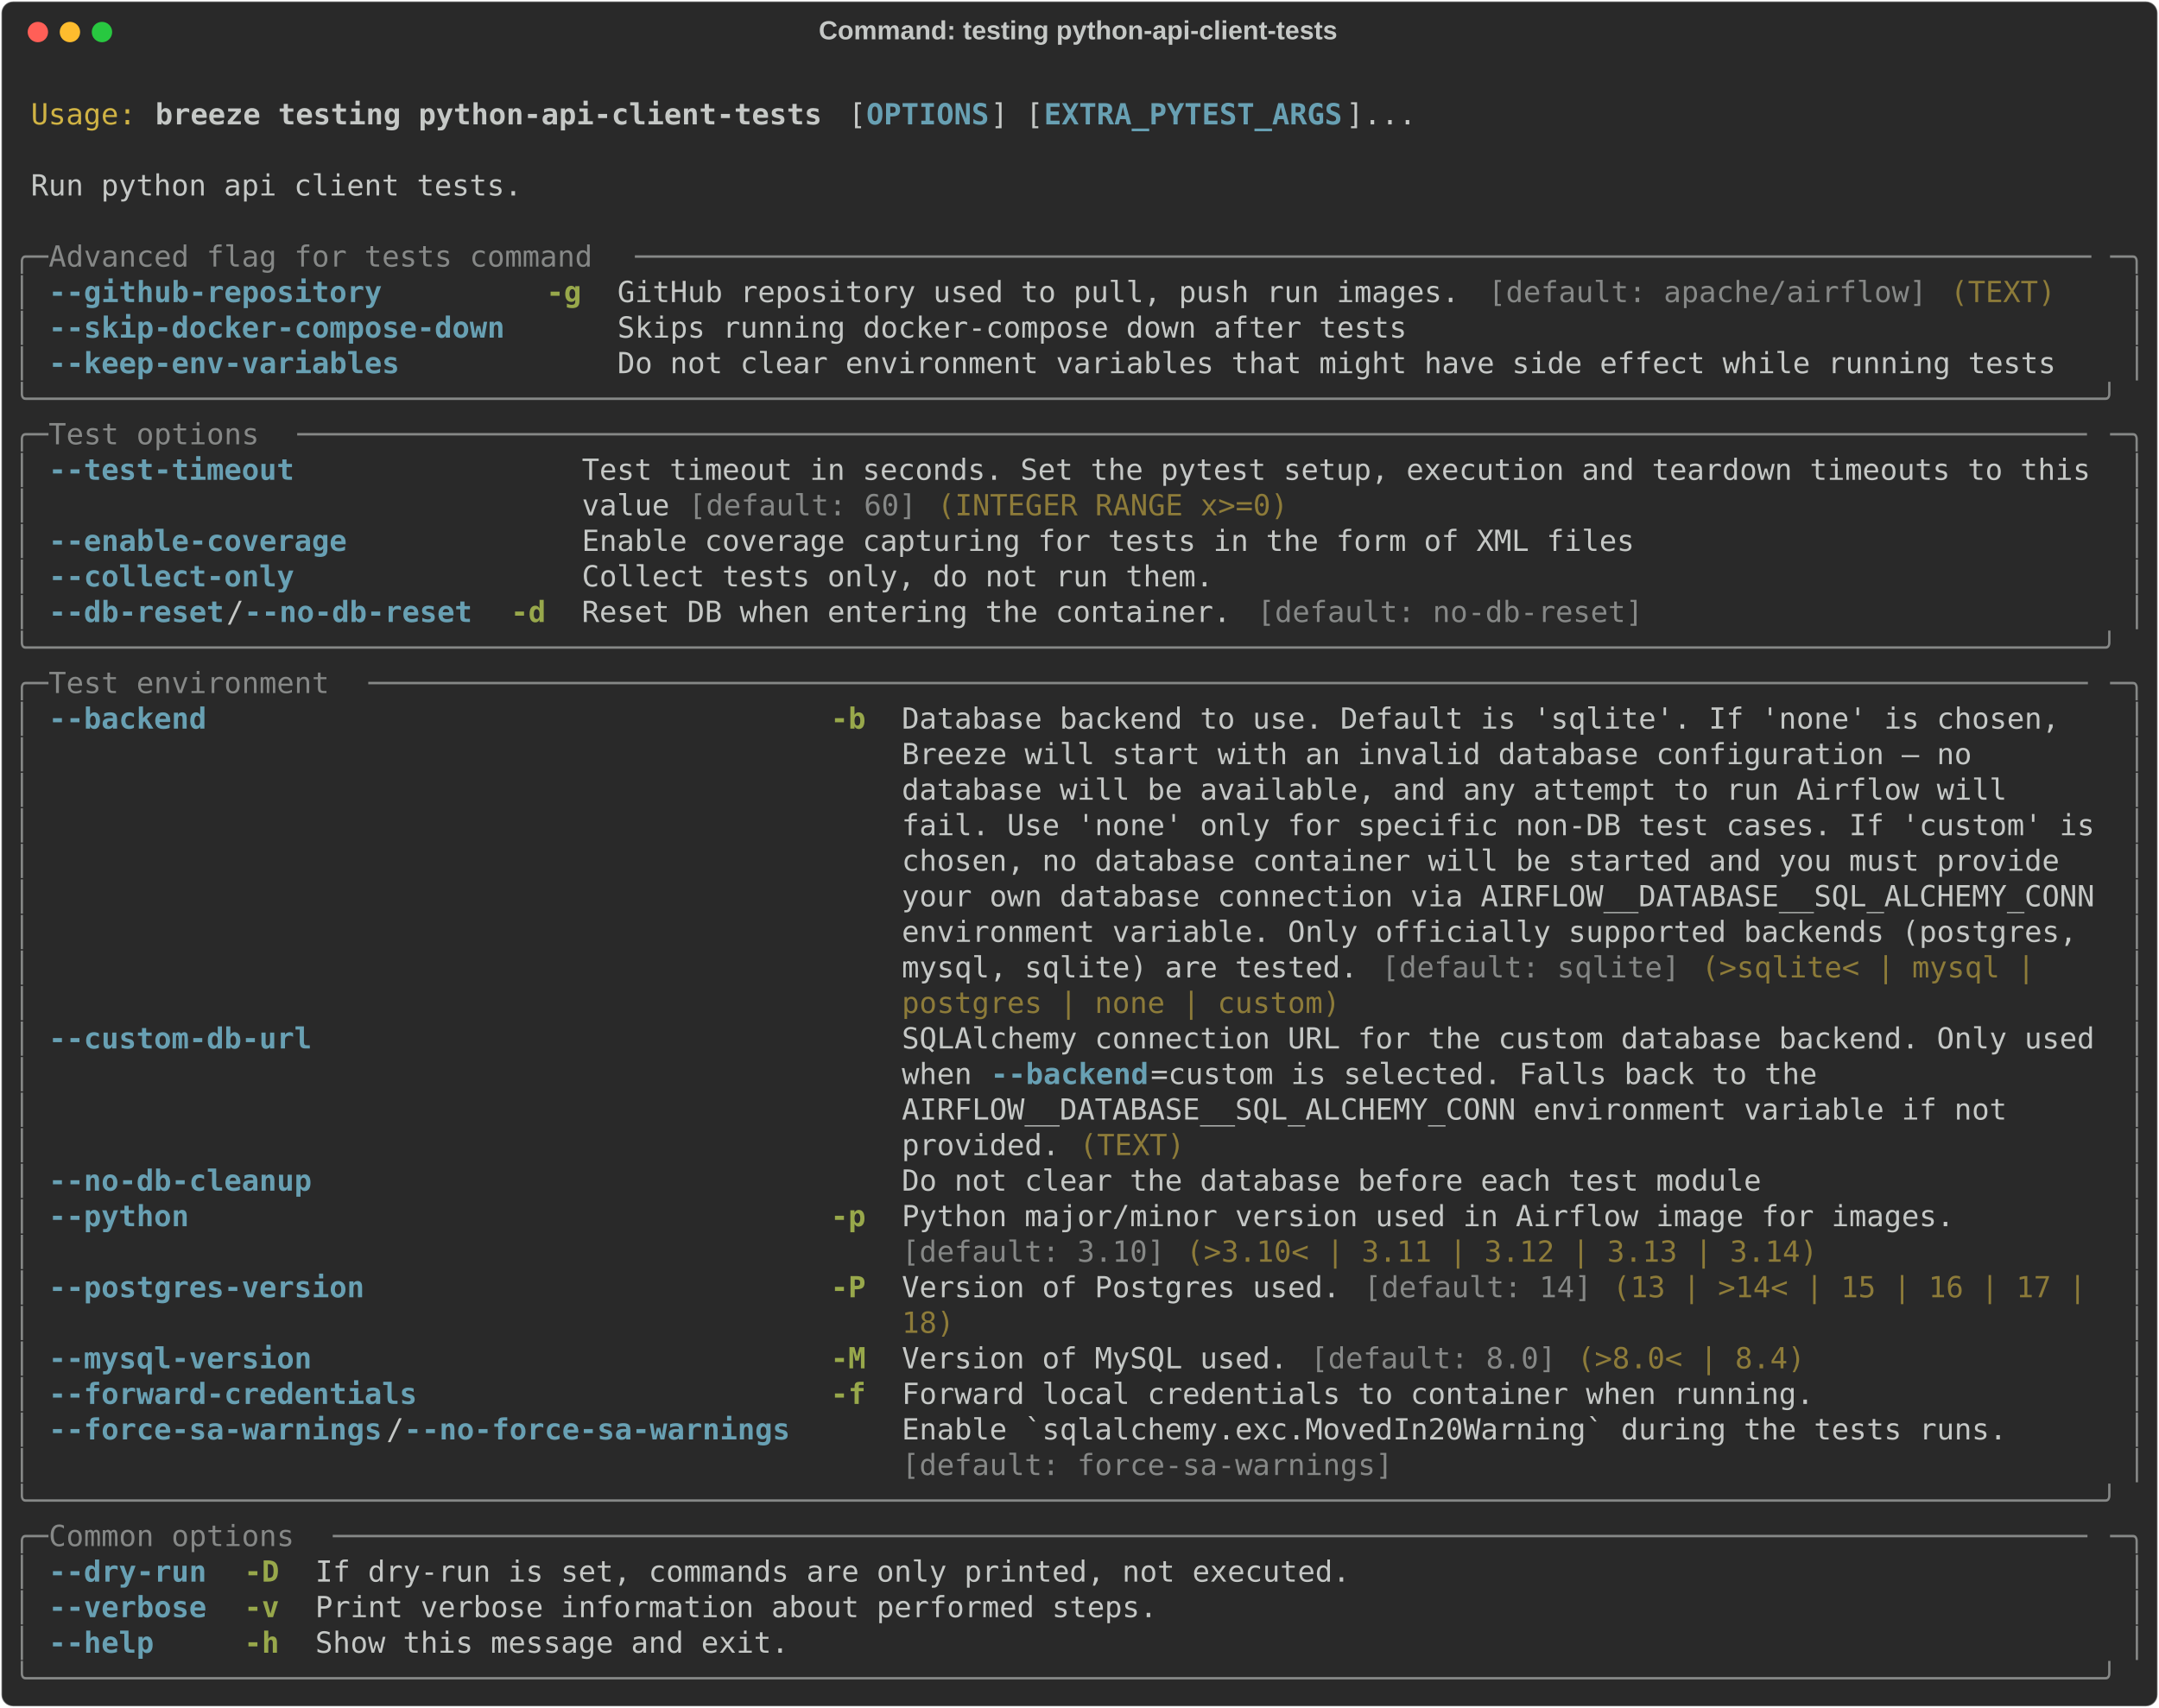
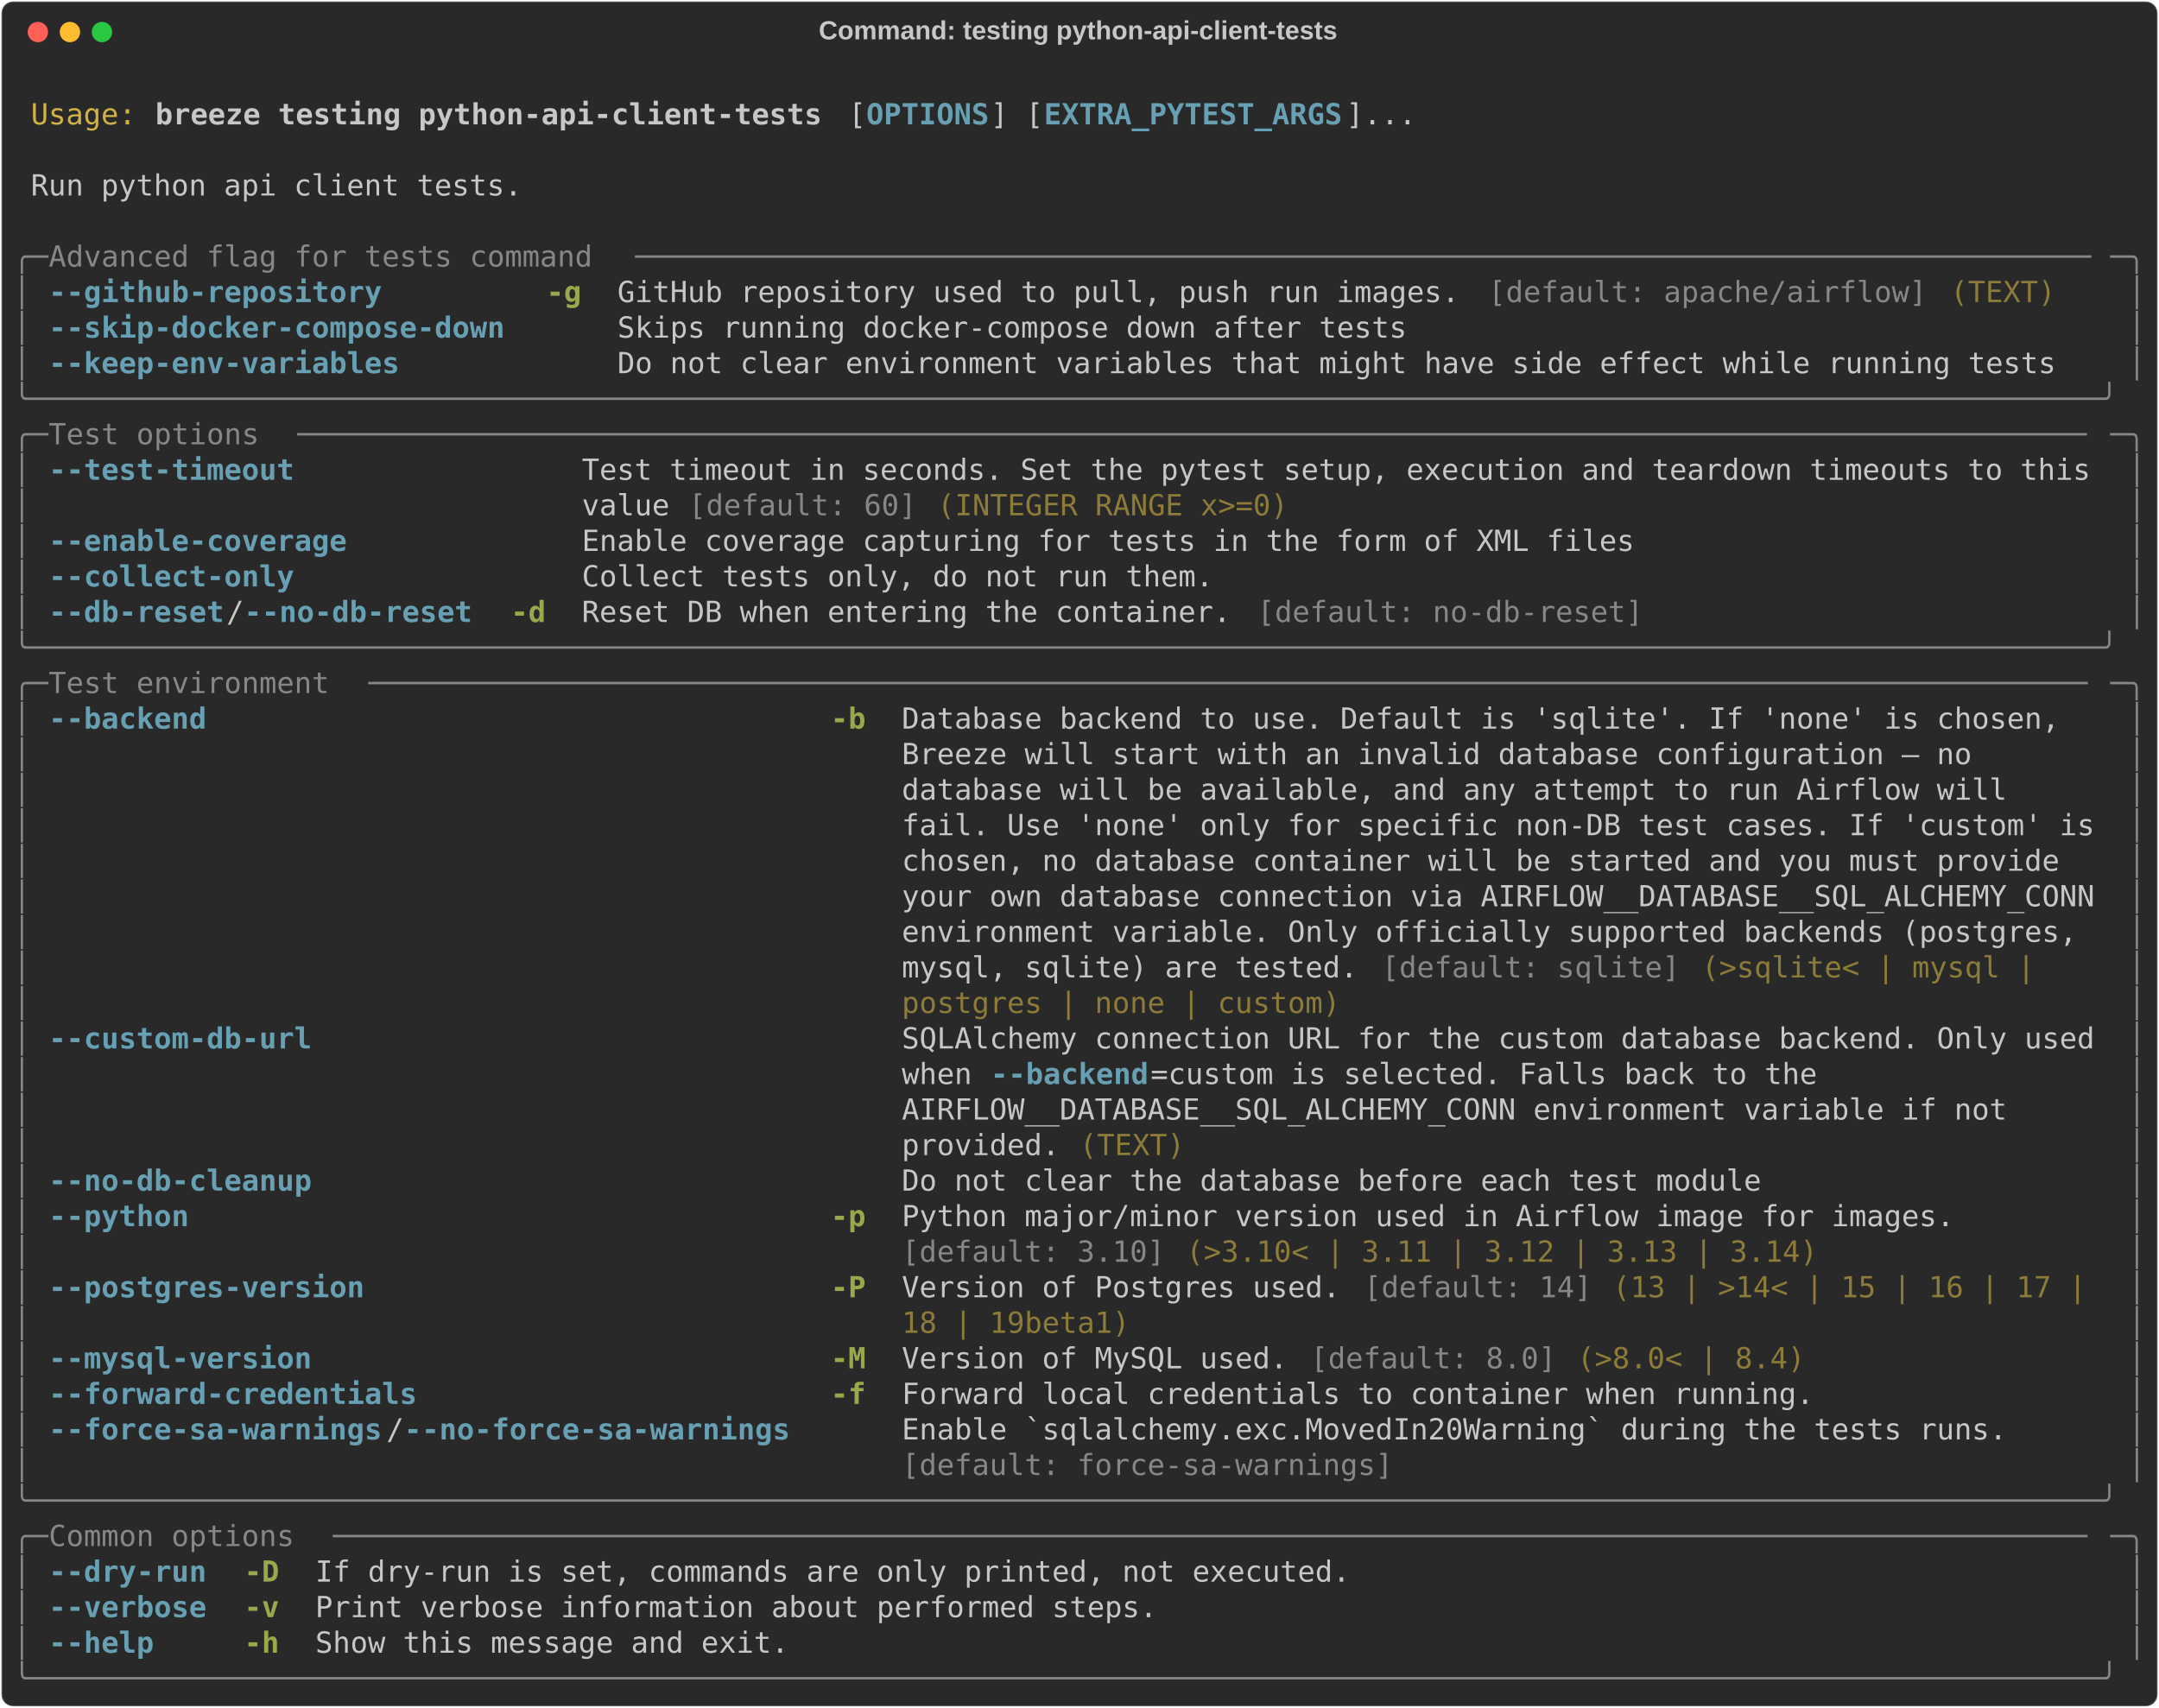
<svg xmlns="http://www.w3.org/2000/svg" class="rich-terminal" viewBox="0 0 1482 1172.4">
  <style>

    @font-face {
        font-family: "Fira Code";
        src: local("FiraCode-Regular"),
                url("https://cdnjs.cloudflare.com/ajax/libs/firacode/6.2.0/woff2/FiraCode-Regular.woff2") format("woff2"),
                url("https://cdnjs.cloudflare.com/ajax/libs/firacode/6.2.0/woff/FiraCode-Regular.woff") format("woff");
        font-style: normal;
        font-weight: 400;
    }
    @font-face {
        font-family: "Fira Code";
        src: local("FiraCode-Bold"),
                url("https://cdnjs.cloudflare.com/ajax/libs/firacode/6.2.0/woff2/FiraCode-Bold.woff2") format("woff2"),
                url("https://cdnjs.cloudflare.com/ajax/libs/firacode/6.2.0/woff/FiraCode-Bold.woff") format("woff");
        font-style: bold;
        font-weight: 700;
    }

    .breeze-testing-python-api-client-tests-matrix {
        font-family: Fira Code, monospace;
        font-size: 20px;
        line-height: 24.4px;
        font-variant-east-asian: full-width;
    }

    .breeze-testing-python-api-client-tests-title {
        font-size: 18px;
        font-weight: bold;
        font-family: arial;
    }

    .breeze-testing-python-api-client-tests-r1 { fill: #c5c8c6 }
.breeze-testing-python-api-client-tests-r2 { fill: #d0b344 }
.breeze-testing-python-api-client-tests-r3 { fill: #c5c8c6;font-weight: bold }
.breeze-testing-python-api-client-tests-r4 { fill: #68a0b3;font-weight: bold }
.breeze-testing-python-api-client-tests-r5 { fill: #868887 }
.breeze-testing-python-api-client-tests-r6 { fill: #98a84b;font-weight: bold }
.breeze-testing-python-api-client-tests-r7 { fill: #8d7b39 }
    </style>
  <defs>
    <clipPath id="breeze-testing-python-api-client-tests-clip-terminal">
      <rect x="0" y="0" width="1463.0" height="1121.4" />
    </clipPath>
    <clipPath id="breeze-testing-python-api-client-tests-line-0">
      <rect x="0" y="1.5" width="1464" height="24.65" />
    </clipPath>
    <clipPath id="breeze-testing-python-api-client-tests-line-1">
      <rect x="0" y="25.9" width="1464" height="24.65" />
    </clipPath>
    <clipPath id="breeze-testing-python-api-client-tests-line-2">
      <rect x="0" y="50.3" width="1464" height="24.65" />
    </clipPath>
    <clipPath id="breeze-testing-python-api-client-tests-line-3">
      <rect x="0" y="74.7" width="1464" height="24.65" />
    </clipPath>
    <clipPath id="breeze-testing-python-api-client-tests-line-4">
      <rect x="0" y="99.1" width="1464" height="24.65" />
    </clipPath>
    <clipPath id="breeze-testing-python-api-client-tests-line-5">
      <rect x="0" y="123.5" width="1464" height="24.65" />
    </clipPath>
    <clipPath id="breeze-testing-python-api-client-tests-line-6">
      <rect x="0" y="147.9" width="1464" height="24.65" />
    </clipPath>
    <clipPath id="breeze-testing-python-api-client-tests-line-7">
      <rect x="0" y="172.3" width="1464" height="24.65" />
    </clipPath>
    <clipPath id="breeze-testing-python-api-client-tests-line-8">
      <rect x="0" y="196.7" width="1464" height="24.65" />
    </clipPath>
    <clipPath id="breeze-testing-python-api-client-tests-line-9">
      <rect x="0" y="221.1" width="1464" height="24.65" />
    </clipPath>
    <clipPath id="breeze-testing-python-api-client-tests-line-10">
      <rect x="0" y="245.5" width="1464" height="24.65" />
    </clipPath>
    <clipPath id="breeze-testing-python-api-client-tests-line-11">
      <rect x="0" y="269.9" width="1464" height="24.65" />
    </clipPath>
    <clipPath id="breeze-testing-python-api-client-tests-line-12">
      <rect x="0" y="294.3" width="1464" height="24.65" />
    </clipPath>
    <clipPath id="breeze-testing-python-api-client-tests-line-13">
      <rect x="0" y="318.7" width="1464" height="24.65" />
    </clipPath>
    <clipPath id="breeze-testing-python-api-client-tests-line-14">
      <rect x="0" y="343.1" width="1464" height="24.65" />
    </clipPath>
    <clipPath id="breeze-testing-python-api-client-tests-line-15">
      <rect x="0" y="367.5" width="1464" height="24.65" />
    </clipPath>
    <clipPath id="breeze-testing-python-api-client-tests-line-16">
      <rect x="0" y="391.9" width="1464" height="24.65" />
    </clipPath>
    <clipPath id="breeze-testing-python-api-client-tests-line-17">
      <rect x="0" y="416.3" width="1464" height="24.65" />
    </clipPath>
    <clipPath id="breeze-testing-python-api-client-tests-line-18">
      <rect x="0" y="440.7" width="1464" height="24.65" />
    </clipPath>
    <clipPath id="breeze-testing-python-api-client-tests-line-19">
      <rect x="0" y="465.1" width="1464" height="24.65" />
    </clipPath>
    <clipPath id="breeze-testing-python-api-client-tests-line-20">
      <rect x="0" y="489.5" width="1464" height="24.65" />
    </clipPath>
    <clipPath id="breeze-testing-python-api-client-tests-line-21">
      <rect x="0" y="513.9" width="1464" height="24.65" />
    </clipPath>
    <clipPath id="breeze-testing-python-api-client-tests-line-22">
      <rect x="0" y="538.3" width="1464" height="24.65" />
    </clipPath>
    <clipPath id="breeze-testing-python-api-client-tests-line-23">
      <rect x="0" y="562.7" width="1464" height="24.65" />
    </clipPath>
    <clipPath id="breeze-testing-python-api-client-tests-line-24">
      <rect x="0" y="587.1" width="1464" height="24.65" />
    </clipPath>
    <clipPath id="breeze-testing-python-api-client-tests-line-25">
      <rect x="0" y="611.5" width="1464" height="24.65" />
    </clipPath>
    <clipPath id="breeze-testing-python-api-client-tests-line-26">
      <rect x="0" y="635.9" width="1464" height="24.65" />
    </clipPath>
    <clipPath id="breeze-testing-python-api-client-tests-line-27">
      <rect x="0" y="660.3" width="1464" height="24.65" />
    </clipPath>
    <clipPath id="breeze-testing-python-api-client-tests-line-28">
      <rect x="0" y="684.7" width="1464" height="24.65" />
    </clipPath>
    <clipPath id="breeze-testing-python-api-client-tests-line-29">
      <rect x="0" y="709.1" width="1464" height="24.65" />
    </clipPath>
    <clipPath id="breeze-testing-python-api-client-tests-line-30">
      <rect x="0" y="733.5" width="1464" height="24.65" />
    </clipPath>
    <clipPath id="breeze-testing-python-api-client-tests-line-31">
      <rect x="0" y="757.9" width="1464" height="24.65" />
    </clipPath>
    <clipPath id="breeze-testing-python-api-client-tests-line-32">
      <rect x="0" y="782.3" width="1464" height="24.65" />
    </clipPath>
    <clipPath id="breeze-testing-python-api-client-tests-line-33">
      <rect x="0" y="806.7" width="1464" height="24.65" />
    </clipPath>
    <clipPath id="breeze-testing-python-api-client-tests-line-34">
      <rect x="0" y="831.1" width="1464" height="24.65" />
    </clipPath>
    <clipPath id="breeze-testing-python-api-client-tests-line-35">
      <rect x="0" y="855.5" width="1464" height="24.65" />
    </clipPath>
    <clipPath id="breeze-testing-python-api-client-tests-line-36">
      <rect x="0" y="879.9" width="1464" height="24.65" />
    </clipPath>
    <clipPath id="breeze-testing-python-api-client-tests-line-37">
      <rect x="0" y="904.3" width="1464" height="24.65" />
    </clipPath>
    <clipPath id="breeze-testing-python-api-client-tests-line-38">
      <rect x="0" y="928.7" width="1464" height="24.65" />
    </clipPath>
    <clipPath id="breeze-testing-python-api-client-tests-line-39">
      <rect x="0" y="953.1" width="1464" height="24.65" />
    </clipPath>
    <clipPath id="breeze-testing-python-api-client-tests-line-40">
      <rect x="0" y="977.5" width="1464" height="24.65" />
    </clipPath>
    <clipPath id="breeze-testing-python-api-client-tests-line-41">
      <rect x="0" y="1001.9" width="1464" height="24.65" />
    </clipPath>
    <clipPath id="breeze-testing-python-api-client-tests-line-42">
      <rect x="0" y="1026.3" width="1464" height="24.65" />
    </clipPath>
    <clipPath id="breeze-testing-python-api-client-tests-line-43">
      <rect x="0" y="1050.7" width="1464" height="24.65" />
    </clipPath>
    <clipPath id="breeze-testing-python-api-client-tests-line-44">
      <rect x="0" y="1075.1" width="1464" height="24.65" />
    </clipPath>
  </defs>
  <rect fill="#292929" stroke="rgba(255,255,255,0.35)" stroke-width="1" x="1" y="1" width="1480" height="1170.4" rx="8" />
  <text class="breeze-testing-python-api-client-tests-title" fill="#c5c8c6" text-anchor="middle" x="740" y="27">Command: testing python-api-client-tests</text>
  <g transform="translate(26,22)">
    <circle cx="0" cy="0" r="7" fill="#ff5f57" />
    <circle cx="22" cy="0" r="7" fill="#febc2e" />
    <circle cx="44" cy="0" r="7" fill="#28c840" />
  </g>
  <g transform="translate(9, 41)" clip-path="url(#breeze-testing-python-api-client-tests-clip-terminal)">
    <g class="breeze-testing-python-api-client-tests-matrix">
      <text class="breeze-testing-python-api-client-tests-r1" x="1464" y="20" textLength="12.2" clip-path="url(#breeze-testing-python-api-client-tests-line-0)">
</text>
      <text class="breeze-testing-python-api-client-tests-r2" x="12.2" y="44.4" textLength="73.2" clip-path="url(#breeze-testing-python-api-client-tests-line-1)">Usage:</text>
      <text class="breeze-testing-python-api-client-tests-r3" x="97.6" y="44.4" textLength="463.6" clip-path="url(#breeze-testing-python-api-client-tests-line-1)">breeze testing python-api-client-tests</text>
      <text class="breeze-testing-python-api-client-tests-r1" x="573.4" y="44.4" textLength="12.2" clip-path="url(#breeze-testing-python-api-client-tests-line-1)">[</text>
      <text class="breeze-testing-python-api-client-tests-r4" x="585.6" y="44.4" textLength="85.4" clip-path="url(#breeze-testing-python-api-client-tests-line-1)">OPTIONS</text>
      <text class="breeze-testing-python-api-client-tests-r1" x="671" y="44.4" textLength="36.6" clip-path="url(#breeze-testing-python-api-client-tests-line-1)">] [</text>
      <text class="breeze-testing-python-api-client-tests-r4" x="707.6" y="44.4" textLength="207.4" clip-path="url(#breeze-testing-python-api-client-tests-line-1)">EXTRA_PYTEST_ARGS</text>
      <text class="breeze-testing-python-api-client-tests-r1" x="915" y="44.4" textLength="48.8" clip-path="url(#breeze-testing-python-api-client-tests-line-1)">]...</text>
      <text class="breeze-testing-python-api-client-tests-r1" x="1464" y="44.4" textLength="12.2" clip-path="url(#breeze-testing-python-api-client-tests-line-1)">
</text>
      <text class="breeze-testing-python-api-client-tests-r1" x="1464" y="68.8" textLength="12.2" clip-path="url(#breeze-testing-python-api-client-tests-line-2)">
</text>
      <text class="breeze-testing-python-api-client-tests-r1" x="12.2" y="93.2" textLength="341.6" clip-path="url(#breeze-testing-python-api-client-tests-line-3)">Run python api client tests.</text>
      <text class="breeze-testing-python-api-client-tests-r1" x="1464" y="93.2" textLength="12.2" clip-path="url(#breeze-testing-python-api-client-tests-line-3)">
</text>
      <text class="breeze-testing-python-api-client-tests-r1" x="1464" y="117.6" textLength="12.2" clip-path="url(#breeze-testing-python-api-client-tests-line-4)">
</text>
      <text class="breeze-testing-python-api-client-tests-r5" x="0" y="142" textLength="24.4" clip-path="url(#breeze-testing-python-api-client-tests-line-5)">╭─</text>
      <text class="breeze-testing-python-api-client-tests-r5" x="24.4" y="142" textLength="402.6" clip-path="url(#breeze-testing-python-api-client-tests-line-5)"> Advanced flag for tests command </text>
      <text class="breeze-testing-python-api-client-tests-r5" x="427" y="142" textLength="1012.6" clip-path="url(#breeze-testing-python-api-client-tests-line-5)">───────────────────────────────────────────────────────────────────────────────────</text>
      <text class="breeze-testing-python-api-client-tests-r5" x="1439.6" y="142" textLength="24.4" clip-path="url(#breeze-testing-python-api-client-tests-line-5)">─╮</text>
      <text class="breeze-testing-python-api-client-tests-r1" x="1464" y="142" textLength="12.2" clip-path="url(#breeze-testing-python-api-client-tests-line-5)">
</text>
      <text class="breeze-testing-python-api-client-tests-r5" x="0" y="166.4" textLength="12.2" clip-path="url(#breeze-testing-python-api-client-tests-line-6)">│</text>
      <text class="breeze-testing-python-api-client-tests-r4" x="24.4" y="166.4" textLength="317.2" clip-path="url(#breeze-testing-python-api-client-tests-line-6)">--github-repository       </text>
      <text class="breeze-testing-python-api-client-tests-r6" x="366" y="166.4" textLength="24.4" clip-path="url(#breeze-testing-python-api-client-tests-line-6)">-g</text>
      <text class="breeze-testing-python-api-client-tests-r1" x="414.8" y="166.4" textLength="597.8" clip-path="url(#breeze-testing-python-api-client-tests-line-6)">GitHub repository used to pull, push run images. </text>
      <text class="breeze-testing-python-api-client-tests-r5" x="1012.6" y="166.4" textLength="305" clip-path="url(#breeze-testing-python-api-client-tests-line-6)">[default: apache/airflow]</text>
      <text class="breeze-testing-python-api-client-tests-r7" x="1329.8" y="166.4" textLength="73.2" clip-path="url(#breeze-testing-python-api-client-tests-line-6)">(TEXT)</text>
      <text class="breeze-testing-python-api-client-tests-r5" x="1451.8" y="166.4" textLength="12.2" clip-path="url(#breeze-testing-python-api-client-tests-line-6)">│</text>
      <text class="breeze-testing-python-api-client-tests-r1" x="1464" y="166.4" textLength="12.2" clip-path="url(#breeze-testing-python-api-client-tests-line-6)">
</text>
      <text class="breeze-testing-python-api-client-tests-r5" x="0" y="190.8" textLength="12.2" clip-path="url(#breeze-testing-python-api-client-tests-line-7)">│</text>
      <text class="breeze-testing-python-api-client-tests-r4" x="24.4" y="190.8" textLength="317.2" clip-path="url(#breeze-testing-python-api-client-tests-line-7)">--skip-docker-compose-down</text>
      <text class="breeze-testing-python-api-client-tests-r1" x="414.8" y="190.8" textLength="549" clip-path="url(#breeze-testing-python-api-client-tests-line-7)">Skips running docker-compose down after tests</text>
      <text class="breeze-testing-python-api-client-tests-r5" x="1451.8" y="190.8" textLength="12.2" clip-path="url(#breeze-testing-python-api-client-tests-line-7)">│</text>
      <text class="breeze-testing-python-api-client-tests-r1" x="1464" y="190.8" textLength="12.2" clip-path="url(#breeze-testing-python-api-client-tests-line-7)">
</text>
      <text class="breeze-testing-python-api-client-tests-r5" x="0" y="215.2" textLength="12.2" clip-path="url(#breeze-testing-python-api-client-tests-line-8)">│</text>
      <text class="breeze-testing-python-api-client-tests-r4" x="24.4" y="215.2" textLength="317.2" clip-path="url(#breeze-testing-python-api-client-tests-line-8)">--keep-env-variables      </text>
      <text class="breeze-testing-python-api-client-tests-r1" x="414.8" y="215.2" textLength="1000.4" clip-path="url(#breeze-testing-python-api-client-tests-line-8)">Do not clear environment variables that might have side effect while running tests</text>
      <text class="breeze-testing-python-api-client-tests-r5" x="1451.8" y="215.2" textLength="12.2" clip-path="url(#breeze-testing-python-api-client-tests-line-8)">│</text>
      <text class="breeze-testing-python-api-client-tests-r1" x="1464" y="215.2" textLength="12.2" clip-path="url(#breeze-testing-python-api-client-tests-line-8)">
</text>
      <text class="breeze-testing-python-api-client-tests-r5" x="0" y="239.6" textLength="1464" clip-path="url(#breeze-testing-python-api-client-tests-line-9)">╰──────────────────────────────────────────────────────────────────────────────────────────────────────────────────────╯</text>
      <text class="breeze-testing-python-api-client-tests-r1" x="1464" y="239.6" textLength="12.2" clip-path="url(#breeze-testing-python-api-client-tests-line-9)">
</text>
      <text class="breeze-testing-python-api-client-tests-r5" x="0" y="264" textLength="24.4" clip-path="url(#breeze-testing-python-api-client-tests-line-10)">╭─</text>
      <text class="breeze-testing-python-api-client-tests-r5" x="24.4" y="264" textLength="170.8" clip-path="url(#breeze-testing-python-api-client-tests-line-10)"> Test options </text>
      <text class="breeze-testing-python-api-client-tests-r5" x="195.2" y="264" textLength="1244.4" clip-path="url(#breeze-testing-python-api-client-tests-line-10)">──────────────────────────────────────────────────────────────────────────────────────────────────────</text>
      <text class="breeze-testing-python-api-client-tests-r5" x="1439.6" y="264" textLength="24.4" clip-path="url(#breeze-testing-python-api-client-tests-line-10)">─╮</text>
      <text class="breeze-testing-python-api-client-tests-r1" x="1464" y="264" textLength="12.2" clip-path="url(#breeze-testing-python-api-client-tests-line-10)">
</text>
      <text class="breeze-testing-python-api-client-tests-r5" x="0" y="288.4" textLength="12.2" clip-path="url(#breeze-testing-python-api-client-tests-line-11)">│</text>
      <text class="breeze-testing-python-api-client-tests-r4" x="24.4" y="288.4" textLength="292.8" clip-path="url(#breeze-testing-python-api-client-tests-line-11)">--test-timeout          </text>
      <text class="breeze-testing-python-api-client-tests-r1" x="390.4" y="288.4" textLength="1049.2" clip-path="url(#breeze-testing-python-api-client-tests-line-11)">Test timeout in seconds. Set the pytest setup, execution and teardown timeouts to this</text>
      <text class="breeze-testing-python-api-client-tests-r5" x="1451.8" y="288.4" textLength="12.2" clip-path="url(#breeze-testing-python-api-client-tests-line-11)">│</text>
      <text class="breeze-testing-python-api-client-tests-r1" x="1464" y="288.4" textLength="12.2" clip-path="url(#breeze-testing-python-api-client-tests-line-11)">
</text>
      <text class="breeze-testing-python-api-client-tests-r5" x="0" y="312.8" textLength="12.2" clip-path="url(#breeze-testing-python-api-client-tests-line-12)">│</text>
      <text class="breeze-testing-python-api-client-tests-r1" x="390.4" y="312.8" textLength="73.2" clip-path="url(#breeze-testing-python-api-client-tests-line-12)">value </text>
      <text class="breeze-testing-python-api-client-tests-r5" x="463.6" y="312.8" textLength="158.6" clip-path="url(#breeze-testing-python-api-client-tests-line-12)">[default: 60]</text>
      <text class="breeze-testing-python-api-client-tests-r7" x="634.4" y="312.8" textLength="244" clip-path="url(#breeze-testing-python-api-client-tests-line-12)">(INTEGER RANGE x&gt;=0)</text>
      <text class="breeze-testing-python-api-client-tests-r5" x="1451.8" y="312.8" textLength="12.2" clip-path="url(#breeze-testing-python-api-client-tests-line-12)">│</text>
      <text class="breeze-testing-python-api-client-tests-r1" x="1464" y="312.8" textLength="12.2" clip-path="url(#breeze-testing-python-api-client-tests-line-12)">
</text>
      <text class="breeze-testing-python-api-client-tests-r5" x="0" y="337.2" textLength="12.2" clip-path="url(#breeze-testing-python-api-client-tests-line-13)">│</text>
      <text class="breeze-testing-python-api-client-tests-r4" x="24.4" y="337.2" textLength="292.8" clip-path="url(#breeze-testing-python-api-client-tests-line-13)">--enable-coverage       </text>
      <text class="breeze-testing-python-api-client-tests-r1" x="390.4" y="337.2" textLength="732" clip-path="url(#breeze-testing-python-api-client-tests-line-13)">Enable coverage capturing for tests in the form of XML files</text>
      <text class="breeze-testing-python-api-client-tests-r5" x="1451.8" y="337.2" textLength="12.2" clip-path="url(#breeze-testing-python-api-client-tests-line-13)">│</text>
      <text class="breeze-testing-python-api-client-tests-r1" x="1464" y="337.2" textLength="12.2" clip-path="url(#breeze-testing-python-api-client-tests-line-13)">
</text>
      <text class="breeze-testing-python-api-client-tests-r5" x="0" y="361.6" textLength="12.2" clip-path="url(#breeze-testing-python-api-client-tests-line-14)">│</text>
      <text class="breeze-testing-python-api-client-tests-r4" x="24.4" y="361.6" textLength="292.8" clip-path="url(#breeze-testing-python-api-client-tests-line-14)">--collect-only          </text>
      <text class="breeze-testing-python-api-client-tests-r1" x="390.4" y="361.6" textLength="439.2" clip-path="url(#breeze-testing-python-api-client-tests-line-14)">Collect tests only, do not run them.</text>
      <text class="breeze-testing-python-api-client-tests-r5" x="1451.8" y="361.6" textLength="12.2" clip-path="url(#breeze-testing-python-api-client-tests-line-14)">│</text>
      <text class="breeze-testing-python-api-client-tests-r1" x="1464" y="361.6" textLength="12.2" clip-path="url(#breeze-testing-python-api-client-tests-line-14)">
</text>
      <text class="breeze-testing-python-api-client-tests-r5" x="0" y="386" textLength="12.2" clip-path="url(#breeze-testing-python-api-client-tests-line-15)">│</text>
      <text class="breeze-testing-python-api-client-tests-r4" x="24.4" y="386" textLength="122" clip-path="url(#breeze-testing-python-api-client-tests-line-15)">--db-reset</text>
      <text class="breeze-testing-python-api-client-tests-r1" x="146.4" y="386" textLength="12.2" clip-path="url(#breeze-testing-python-api-client-tests-line-15)">/</text>
      <text class="breeze-testing-python-api-client-tests-r4" x="158.6" y="386" textLength="158.6" clip-path="url(#breeze-testing-python-api-client-tests-line-15)">--no-db-reset</text>
      <text class="breeze-testing-python-api-client-tests-r6" x="341.6" y="386" textLength="24.4" clip-path="url(#breeze-testing-python-api-client-tests-line-15)">-d</text>
      <text class="breeze-testing-python-api-client-tests-r1" x="390.4" y="386" textLength="463.6" clip-path="url(#breeze-testing-python-api-client-tests-line-15)">Reset DB when entering the container. </text>
      <text class="breeze-testing-python-api-client-tests-r5" x="854" y="386" textLength="268.4" clip-path="url(#breeze-testing-python-api-client-tests-line-15)">[default: no-db-reset]</text>
      <text class="breeze-testing-python-api-client-tests-r5" x="1451.8" y="386" textLength="12.2" clip-path="url(#breeze-testing-python-api-client-tests-line-15)">│</text>
      <text class="breeze-testing-python-api-client-tests-r1" x="1464" y="386" textLength="12.2" clip-path="url(#breeze-testing-python-api-client-tests-line-15)">
</text>
      <text class="breeze-testing-python-api-client-tests-r5" x="0" y="410.4" textLength="1464" clip-path="url(#breeze-testing-python-api-client-tests-line-16)">╰──────────────────────────────────────────────────────────────────────────────────────────────────────────────────────╯</text>
      <text class="breeze-testing-python-api-client-tests-r1" x="1464" y="410.4" textLength="12.2" clip-path="url(#breeze-testing-python-api-client-tests-line-16)">
</text>
      <text class="breeze-testing-python-api-client-tests-r5" x="0" y="434.8" textLength="24.4" clip-path="url(#breeze-testing-python-api-client-tests-line-17)">╭─</text>
      <text class="breeze-testing-python-api-client-tests-r5" x="24.4" y="434.8" textLength="219.6" clip-path="url(#breeze-testing-python-api-client-tests-line-17)"> Test environment </text>
      <text class="breeze-testing-python-api-client-tests-r5" x="244" y="434.8" textLength="1195.6" clip-path="url(#breeze-testing-python-api-client-tests-line-17)">──────────────────────────────────────────────────────────────────────────────────────────────────</text>
      <text class="breeze-testing-python-api-client-tests-r5" x="1439.6" y="434.8" textLength="24.4" clip-path="url(#breeze-testing-python-api-client-tests-line-17)">─╮</text>
      <text class="breeze-testing-python-api-client-tests-r1" x="1464" y="434.8" textLength="12.2" clip-path="url(#breeze-testing-python-api-client-tests-line-17)">
</text>
      <text class="breeze-testing-python-api-client-tests-r5" x="0" y="459.2" textLength="12.2" clip-path="url(#breeze-testing-python-api-client-tests-line-18)">│</text>
      <text class="breeze-testing-python-api-client-tests-r4" x="24.4" y="459.2" textLength="512.4" clip-path="url(#breeze-testing-python-api-client-tests-line-18)">--backend                                 </text>
      <text class="breeze-testing-python-api-client-tests-r6" x="561.2" y="459.2" textLength="24.4" clip-path="url(#breeze-testing-python-api-client-tests-line-18)">-b</text>
      <text class="breeze-testing-python-api-client-tests-r1" x="610" y="459.2" textLength="829.6" clip-path="url(#breeze-testing-python-api-client-tests-line-18)">Database backend to use. Default is 'sqlite'. If 'none' is chosen,  </text>
      <text class="breeze-testing-python-api-client-tests-r5" x="1451.8" y="459.2" textLength="12.2" clip-path="url(#breeze-testing-python-api-client-tests-line-18)">│</text>
      <text class="breeze-testing-python-api-client-tests-r1" x="1464" y="459.2" textLength="12.2" clip-path="url(#breeze-testing-python-api-client-tests-line-18)">
</text>
      <text class="breeze-testing-python-api-client-tests-r5" x="0" y="483.6" textLength="12.2" clip-path="url(#breeze-testing-python-api-client-tests-line-19)">│</text>
      <text class="breeze-testing-python-api-client-tests-r1" x="610" y="483.6" textLength="829.6" clip-path="url(#breeze-testing-python-api-client-tests-line-19)">Breeze will start with an invalid database configuration — no       </text>
      <text class="breeze-testing-python-api-client-tests-r5" x="1451.8" y="483.6" textLength="12.2" clip-path="url(#breeze-testing-python-api-client-tests-line-19)">│</text>
      <text class="breeze-testing-python-api-client-tests-r1" x="1464" y="483.6" textLength="12.2" clip-path="url(#breeze-testing-python-api-client-tests-line-19)">
</text>
      <text class="breeze-testing-python-api-client-tests-r5" x="0" y="508" textLength="12.2" clip-path="url(#breeze-testing-python-api-client-tests-line-20)">│</text>
      <text class="breeze-testing-python-api-client-tests-r1" x="610" y="508" textLength="829.6" clip-path="url(#breeze-testing-python-api-client-tests-line-20)">database will be available, and any attempt to run Airflow will     </text>
      <text class="breeze-testing-python-api-client-tests-r5" x="1451.8" y="508" textLength="12.2" clip-path="url(#breeze-testing-python-api-client-tests-line-20)">│</text>
      <text class="breeze-testing-python-api-client-tests-r1" x="1464" y="508" textLength="12.2" clip-path="url(#breeze-testing-python-api-client-tests-line-20)">
</text>
      <text class="breeze-testing-python-api-client-tests-r5" x="0" y="532.4" textLength="12.2" clip-path="url(#breeze-testing-python-api-client-tests-line-21)">│</text>
      <text class="breeze-testing-python-api-client-tests-r1" x="610" y="532.4" textLength="829.6" clip-path="url(#breeze-testing-python-api-client-tests-line-21)">fail. Use 'none' only for specific non-DB test cases. If 'custom' is</text>
      <text class="breeze-testing-python-api-client-tests-r5" x="1451.8" y="532.4" textLength="12.2" clip-path="url(#breeze-testing-python-api-client-tests-line-21)">│</text>
      <text class="breeze-testing-python-api-client-tests-r1" x="1464" y="532.4" textLength="12.2" clip-path="url(#breeze-testing-python-api-client-tests-line-21)">
</text>
      <text class="breeze-testing-python-api-client-tests-r5" x="0" y="556.8" textLength="12.2" clip-path="url(#breeze-testing-python-api-client-tests-line-22)">│</text>
      <text class="breeze-testing-python-api-client-tests-r1" x="610" y="556.8" textLength="829.6" clip-path="url(#breeze-testing-python-api-client-tests-line-22)">chosen, no database container will be started and you must provide  </text>
      <text class="breeze-testing-python-api-client-tests-r5" x="1451.8" y="556.8" textLength="12.2" clip-path="url(#breeze-testing-python-api-client-tests-line-22)">│</text>
      <text class="breeze-testing-python-api-client-tests-r1" x="1464" y="556.8" textLength="12.2" clip-path="url(#breeze-testing-python-api-client-tests-line-22)">
</text>
      <text class="breeze-testing-python-api-client-tests-r5" x="0" y="581.2" textLength="12.2" clip-path="url(#breeze-testing-python-api-client-tests-line-23)">│</text>
      <text class="breeze-testing-python-api-client-tests-r1" x="610" y="581.2" textLength="829.6" clip-path="url(#breeze-testing-python-api-client-tests-line-23)">your own database connection via AIRFLOW__DATABASE__SQL_ALCHEMY_CONN</text>
      <text class="breeze-testing-python-api-client-tests-r5" x="1451.8" y="581.2" textLength="12.2" clip-path="url(#breeze-testing-python-api-client-tests-line-23)">│</text>
      <text class="breeze-testing-python-api-client-tests-r1" x="1464" y="581.2" textLength="12.2" clip-path="url(#breeze-testing-python-api-client-tests-line-23)">
</text>
      <text class="breeze-testing-python-api-client-tests-r5" x="0" y="605.6" textLength="12.2" clip-path="url(#breeze-testing-python-api-client-tests-line-24)">│</text>
      <text class="breeze-testing-python-api-client-tests-r1" x="610" y="605.6" textLength="829.6" clip-path="url(#breeze-testing-python-api-client-tests-line-24)">environment variable. Only officially supported backends (postgres, </text>
      <text class="breeze-testing-python-api-client-tests-r5" x="1451.8" y="605.6" textLength="12.2" clip-path="url(#breeze-testing-python-api-client-tests-line-24)">│</text>
      <text class="breeze-testing-python-api-client-tests-r1" x="1464" y="605.6" textLength="12.2" clip-path="url(#breeze-testing-python-api-client-tests-line-24)">
</text>
      <text class="breeze-testing-python-api-client-tests-r5" x="0" y="630" textLength="12.2" clip-path="url(#breeze-testing-python-api-client-tests-line-25)">│</text>
      <text class="breeze-testing-python-api-client-tests-r1" x="610" y="630" textLength="329.4" clip-path="url(#breeze-testing-python-api-client-tests-line-25)">mysql, sqlite) are tested. </text>
      <text class="breeze-testing-python-api-client-tests-r5" x="939.4" y="630" textLength="207.4" clip-path="url(#breeze-testing-python-api-client-tests-line-25)">[default: sqlite]</text>
      <text class="breeze-testing-python-api-client-tests-r7" x="1159" y="630" textLength="244" clip-path="url(#breeze-testing-python-api-client-tests-line-25)">(&gt;sqlite&lt; | mysql | </text>
      <text class="breeze-testing-python-api-client-tests-r5" x="1451.8" y="630" textLength="12.2" clip-path="url(#breeze-testing-python-api-client-tests-line-25)">│</text>
      <text class="breeze-testing-python-api-client-tests-r1" x="1464" y="630" textLength="12.2" clip-path="url(#breeze-testing-python-api-client-tests-line-25)">
</text>
      <text class="breeze-testing-python-api-client-tests-r5" x="0" y="654.4" textLength="12.2" clip-path="url(#breeze-testing-python-api-client-tests-line-26)">│</text>
      <text class="breeze-testing-python-api-client-tests-r7" x="610" y="654.4" textLength="305" clip-path="url(#breeze-testing-python-api-client-tests-line-26)">postgres | none | custom)</text>
      <text class="breeze-testing-python-api-client-tests-r5" x="1451.8" y="654.4" textLength="12.2" clip-path="url(#breeze-testing-python-api-client-tests-line-26)">│</text>
      <text class="breeze-testing-python-api-client-tests-r1" x="1464" y="654.4" textLength="12.2" clip-path="url(#breeze-testing-python-api-client-tests-line-26)">
</text>
      <text class="breeze-testing-python-api-client-tests-r5" x="0" y="678.8" textLength="12.2" clip-path="url(#breeze-testing-python-api-client-tests-line-27)">│</text>
      <text class="breeze-testing-python-api-client-tests-r4" x="24.4" y="678.8" textLength="512.4" clip-path="url(#breeze-testing-python-api-client-tests-line-27)">--custom-db-url                           </text>
      <text class="breeze-testing-python-api-client-tests-r1" x="610" y="678.8" textLength="829.6" clip-path="url(#breeze-testing-python-api-client-tests-line-27)">SQLAlchemy connection URL for the custom database backend. Only used</text>
      <text class="breeze-testing-python-api-client-tests-r5" x="1451.8" y="678.8" textLength="12.2" clip-path="url(#breeze-testing-python-api-client-tests-line-27)">│</text>
      <text class="breeze-testing-python-api-client-tests-r1" x="1464" y="678.8" textLength="12.2" clip-path="url(#breeze-testing-python-api-client-tests-line-27)">
</text>
      <text class="breeze-testing-python-api-client-tests-r5" x="0" y="703.2" textLength="12.2" clip-path="url(#breeze-testing-python-api-client-tests-line-28)">│</text>
      <text class="breeze-testing-python-api-client-tests-r1" x="610" y="703.2" textLength="61" clip-path="url(#breeze-testing-python-api-client-tests-line-28)">when </text>
      <text class="breeze-testing-python-api-client-tests-r4" x="671" y="703.2" textLength="109.8" clip-path="url(#breeze-testing-python-api-client-tests-line-28)">--backend</text>
      <text class="breeze-testing-python-api-client-tests-r1" x="780.8" y="703.2" textLength="658.8" clip-path="url(#breeze-testing-python-api-client-tests-line-28)">=custom is selected. Falls back to the                </text>
      <text class="breeze-testing-python-api-client-tests-r5" x="1451.8" y="703.2" textLength="12.2" clip-path="url(#breeze-testing-python-api-client-tests-line-28)">│</text>
      <text class="breeze-testing-python-api-client-tests-r1" x="1464" y="703.2" textLength="12.2" clip-path="url(#breeze-testing-python-api-client-tests-line-28)">
</text>
      <text class="breeze-testing-python-api-client-tests-r5" x="0" y="727.6" textLength="12.2" clip-path="url(#breeze-testing-python-api-client-tests-line-29)">│</text>
      <text class="breeze-testing-python-api-client-tests-r1" x="610" y="727.6" textLength="829.6" clip-path="url(#breeze-testing-python-api-client-tests-line-29)">AIRFLOW__DATABASE__SQL_ALCHEMY_CONN environment variable if not     </text>
      <text class="breeze-testing-python-api-client-tests-r5" x="1451.8" y="727.6" textLength="12.2" clip-path="url(#breeze-testing-python-api-client-tests-line-29)">│</text>
      <text class="breeze-testing-python-api-client-tests-r1" x="1464" y="727.6" textLength="12.2" clip-path="url(#breeze-testing-python-api-client-tests-line-29)">
</text>
      <text class="breeze-testing-python-api-client-tests-r5" x="0" y="752" textLength="12.2" clip-path="url(#breeze-testing-python-api-client-tests-line-30)">│</text>
      <text class="breeze-testing-python-api-client-tests-r1" x="610" y="752" textLength="122" clip-path="url(#breeze-testing-python-api-client-tests-line-30)">provided. </text>
      <text class="breeze-testing-python-api-client-tests-r7" x="732" y="752" textLength="73.2" clip-path="url(#breeze-testing-python-api-client-tests-line-30)">(TEXT)</text>
      <text class="breeze-testing-python-api-client-tests-r5" x="1451.8" y="752" textLength="12.2" clip-path="url(#breeze-testing-python-api-client-tests-line-30)">│</text>
      <text class="breeze-testing-python-api-client-tests-r1" x="1464" y="752" textLength="12.2" clip-path="url(#breeze-testing-python-api-client-tests-line-30)">
</text>
      <text class="breeze-testing-python-api-client-tests-r5" x="0" y="776.4" textLength="12.2" clip-path="url(#breeze-testing-python-api-client-tests-line-31)">│</text>
      <text class="breeze-testing-python-api-client-tests-r4" x="24.4" y="776.4" textLength="512.4" clip-path="url(#breeze-testing-python-api-client-tests-line-31)">--no-db-cleanup                           </text>
      <text class="breeze-testing-python-api-client-tests-r1" x="610" y="776.4" textLength="597.8" clip-path="url(#breeze-testing-python-api-client-tests-line-31)">Do not clear the database before each test module</text>
      <text class="breeze-testing-python-api-client-tests-r5" x="1451.8" y="776.4" textLength="12.2" clip-path="url(#breeze-testing-python-api-client-tests-line-31)">│</text>
      <text class="breeze-testing-python-api-client-tests-r1" x="1464" y="776.4" textLength="12.2" clip-path="url(#breeze-testing-python-api-client-tests-line-31)">
</text>
      <text class="breeze-testing-python-api-client-tests-r5" x="0" y="800.8" textLength="12.2" clip-path="url(#breeze-testing-python-api-client-tests-line-32)">│</text>
      <text class="breeze-testing-python-api-client-tests-r4" x="24.4" y="800.8" textLength="512.4" clip-path="url(#breeze-testing-python-api-client-tests-line-32)">--python                                  </text>
      <text class="breeze-testing-python-api-client-tests-r6" x="561.2" y="800.8" textLength="24.4" clip-path="url(#breeze-testing-python-api-client-tests-line-32)">-p</text>
      <text class="breeze-testing-python-api-client-tests-r1" x="610" y="800.8" textLength="829.6" clip-path="url(#breeze-testing-python-api-client-tests-line-32)">Python major/minor version used in Airflow image for images.        </text>
      <text class="breeze-testing-python-api-client-tests-r5" x="1451.8" y="800.8" textLength="12.2" clip-path="url(#breeze-testing-python-api-client-tests-line-32)">│</text>
      <text class="breeze-testing-python-api-client-tests-r1" x="1464" y="800.8" textLength="12.2" clip-path="url(#breeze-testing-python-api-client-tests-line-32)">
</text>
      <text class="breeze-testing-python-api-client-tests-r5" x="0" y="825.2" textLength="12.2" clip-path="url(#breeze-testing-python-api-client-tests-line-33)">│</text>
      <text class="breeze-testing-python-api-client-tests-r5" x="610" y="825.2" textLength="183" clip-path="url(#breeze-testing-python-api-client-tests-line-33)">[default: 3.10]</text>
      <text class="breeze-testing-python-api-client-tests-r7" x="805.2" y="825.2" textLength="439.2" clip-path="url(#breeze-testing-python-api-client-tests-line-33)">(&gt;3.10&lt; | 3.11 | 3.12 | 3.13 | 3.14)</text>
      <text class="breeze-testing-python-api-client-tests-r5" x="1451.8" y="825.2" textLength="12.2" clip-path="url(#breeze-testing-python-api-client-tests-line-33)">│</text>
      <text class="breeze-testing-python-api-client-tests-r1" x="1464" y="825.2" textLength="12.2" clip-path="url(#breeze-testing-python-api-client-tests-line-33)">
</text>
      <text class="breeze-testing-python-api-client-tests-r5" x="0" y="849.6" textLength="12.2" clip-path="url(#breeze-testing-python-api-client-tests-line-34)">│</text>
      <text class="breeze-testing-python-api-client-tests-r4" x="24.4" y="849.6" textLength="512.4" clip-path="url(#breeze-testing-python-api-client-tests-line-34)">--postgres-version                        </text>
      <text class="breeze-testing-python-api-client-tests-r6" x="561.2" y="849.6" textLength="24.4" clip-path="url(#breeze-testing-python-api-client-tests-line-34)">-P</text>
      <text class="breeze-testing-python-api-client-tests-r1" x="610" y="849.6" textLength="317.2" clip-path="url(#breeze-testing-python-api-client-tests-line-34)">Version of Postgres used. </text>
      <text class="breeze-testing-python-api-client-tests-r5" x="927.2" y="849.6" textLength="158.6" clip-path="url(#breeze-testing-python-api-client-tests-line-34)">[default: 14]</text>
      <text class="breeze-testing-python-api-client-tests-r7" x="1098" y="849.6" textLength="341.6" clip-path="url(#breeze-testing-python-api-client-tests-line-34)">(13 | &gt;14&lt; | 15 | 16 | 17 | </text>
      <text class="breeze-testing-python-api-client-tests-r5" x="1451.8" y="849.6" textLength="12.2" clip-path="url(#breeze-testing-python-api-client-tests-line-34)">│</text>
      <text class="breeze-testing-python-api-client-tests-r1" x="1464" y="849.6" textLength="12.2" clip-path="url(#breeze-testing-python-api-client-tests-line-34)">
</text>
      <text class="breeze-testing-python-api-client-tests-r5" x="0" y="874" textLength="12.2" clip-path="url(#breeze-testing-python-api-client-tests-line-35)">│</text>
-       <text class="breeze-testing-python-api-client-tests-r7" x="610" y="874" textLength="36.6" clip-path="url(#breeze-testing-python-api-client-tests-line-35)">18)</text>
+       <text class="breeze-testing-python-api-client-tests-r7" x="610" y="874" textLength="158.6" clip-path="url(#breeze-testing-python-api-client-tests-line-35)">18 | 19beta1)</text>
      <text class="breeze-testing-python-api-client-tests-r5" x="1451.8" y="874" textLength="12.2" clip-path="url(#breeze-testing-python-api-client-tests-line-35)">│</text>
      <text class="breeze-testing-python-api-client-tests-r1" x="1464" y="874" textLength="12.2" clip-path="url(#breeze-testing-python-api-client-tests-line-35)">
</text>
      <text class="breeze-testing-python-api-client-tests-r5" x="0" y="898.4" textLength="12.2" clip-path="url(#breeze-testing-python-api-client-tests-line-36)">│</text>
      <text class="breeze-testing-python-api-client-tests-r4" x="24.4" y="898.4" textLength="512.4" clip-path="url(#breeze-testing-python-api-client-tests-line-36)">--mysql-version                           </text>
      <text class="breeze-testing-python-api-client-tests-r6" x="561.2" y="898.4" textLength="24.4" clip-path="url(#breeze-testing-python-api-client-tests-line-36)">-M</text>
      <text class="breeze-testing-python-api-client-tests-r1" x="610" y="898.4" textLength="280.6" clip-path="url(#breeze-testing-python-api-client-tests-line-36)">Version of MySQL used. </text>
      <text class="breeze-testing-python-api-client-tests-r5" x="890.6" y="898.4" textLength="170.8" clip-path="url(#breeze-testing-python-api-client-tests-line-36)">[default: 8.0]</text>
      <text class="breeze-testing-python-api-client-tests-r7" x="1073.6" y="898.4" textLength="158.6" clip-path="url(#breeze-testing-python-api-client-tests-line-36)">(&gt;8.0&lt; | 8.4)</text>
      <text class="breeze-testing-python-api-client-tests-r5" x="1451.8" y="898.4" textLength="12.2" clip-path="url(#breeze-testing-python-api-client-tests-line-36)">│</text>
      <text class="breeze-testing-python-api-client-tests-r1" x="1464" y="898.4" textLength="12.2" clip-path="url(#breeze-testing-python-api-client-tests-line-36)">
</text>
      <text class="breeze-testing-python-api-client-tests-r5" x="0" y="922.8" textLength="12.2" clip-path="url(#breeze-testing-python-api-client-tests-line-37)">│</text>
      <text class="breeze-testing-python-api-client-tests-r4" x="24.4" y="922.8" textLength="512.4" clip-path="url(#breeze-testing-python-api-client-tests-line-37)">--forward-credentials                     </text>
      <text class="breeze-testing-python-api-client-tests-r6" x="561.2" y="922.8" textLength="24.4" clip-path="url(#breeze-testing-python-api-client-tests-line-37)">-f</text>
      <text class="breeze-testing-python-api-client-tests-r1" x="610" y="922.8" textLength="634.4" clip-path="url(#breeze-testing-python-api-client-tests-line-37)">Forward local credentials to container when running.</text>
      <text class="breeze-testing-python-api-client-tests-r5" x="1451.8" y="922.8" textLength="12.2" clip-path="url(#breeze-testing-python-api-client-tests-line-37)">│</text>
      <text class="breeze-testing-python-api-client-tests-r1" x="1464" y="922.8" textLength="12.2" clip-path="url(#breeze-testing-python-api-client-tests-line-37)">
</text>
      <text class="breeze-testing-python-api-client-tests-r5" x="0" y="947.2" textLength="12.2" clip-path="url(#breeze-testing-python-api-client-tests-line-38)">│</text>
      <text class="breeze-testing-python-api-client-tests-r4" x="24.4" y="947.2" textLength="231.8" clip-path="url(#breeze-testing-python-api-client-tests-line-38)">--force-sa-warnings</text>
      <text class="breeze-testing-python-api-client-tests-r1" x="256.2" y="947.2" textLength="12.2" clip-path="url(#breeze-testing-python-api-client-tests-line-38)">/</text>
      <text class="breeze-testing-python-api-client-tests-r4" x="268.4" y="947.2" textLength="268.4" clip-path="url(#breeze-testing-python-api-client-tests-line-38)">--no-force-sa-warnings</text>
      <text class="breeze-testing-python-api-client-tests-r1" x="610" y="947.2" textLength="829.6" clip-path="url(#breeze-testing-python-api-client-tests-line-38)">Enable `sqlalchemy.exc.MovedIn20Warning` during the tests runs.     </text>
      <text class="breeze-testing-python-api-client-tests-r5" x="1451.8" y="947.2" textLength="12.2" clip-path="url(#breeze-testing-python-api-client-tests-line-38)">│</text>
      <text class="breeze-testing-python-api-client-tests-r1" x="1464" y="947.2" textLength="12.2" clip-path="url(#breeze-testing-python-api-client-tests-line-38)">
</text>
      <text class="breeze-testing-python-api-client-tests-r5" x="0" y="971.6" textLength="12.2" clip-path="url(#breeze-testing-python-api-client-tests-line-39)">│</text>
      <text class="breeze-testing-python-api-client-tests-r5" x="610" y="971.6" textLength="341.6" clip-path="url(#breeze-testing-python-api-client-tests-line-39)">[default: force-sa-warnings]</text>
      <text class="breeze-testing-python-api-client-tests-r5" x="1451.8" y="971.6" textLength="12.2" clip-path="url(#breeze-testing-python-api-client-tests-line-39)">│</text>
      <text class="breeze-testing-python-api-client-tests-r1" x="1464" y="971.6" textLength="12.2" clip-path="url(#breeze-testing-python-api-client-tests-line-39)">
</text>
      <text class="breeze-testing-python-api-client-tests-r5" x="0" y="996" textLength="1464" clip-path="url(#breeze-testing-python-api-client-tests-line-40)">╰──────────────────────────────────────────────────────────────────────────────────────────────────────────────────────╯</text>
      <text class="breeze-testing-python-api-client-tests-r1" x="1464" y="996" textLength="12.2" clip-path="url(#breeze-testing-python-api-client-tests-line-40)">
</text>
      <text class="breeze-testing-python-api-client-tests-r5" x="0" y="1020.4" textLength="24.4" clip-path="url(#breeze-testing-python-api-client-tests-line-41)">╭─</text>
      <text class="breeze-testing-python-api-client-tests-r5" x="24.4" y="1020.4" textLength="195.2" clip-path="url(#breeze-testing-python-api-client-tests-line-41)"> Common options </text>
      <text class="breeze-testing-python-api-client-tests-r5" x="219.6" y="1020.4" textLength="1220" clip-path="url(#breeze-testing-python-api-client-tests-line-41)">────────────────────────────────────────────────────────────────────────────────────────────────────</text>
      <text class="breeze-testing-python-api-client-tests-r5" x="1439.6" y="1020.4" textLength="24.4" clip-path="url(#breeze-testing-python-api-client-tests-line-41)">─╮</text>
      <text class="breeze-testing-python-api-client-tests-r1" x="1464" y="1020.4" textLength="12.2" clip-path="url(#breeze-testing-python-api-client-tests-line-41)">
</text>
      <text class="breeze-testing-python-api-client-tests-r5" x="0" y="1044.8" textLength="12.2" clip-path="url(#breeze-testing-python-api-client-tests-line-42)">│</text>
      <text class="breeze-testing-python-api-client-tests-r4" x="24.4" y="1044.8" textLength="109.8" clip-path="url(#breeze-testing-python-api-client-tests-line-42)">--dry-run</text>
      <text class="breeze-testing-python-api-client-tests-r6" x="158.6" y="1044.8" textLength="24.4" clip-path="url(#breeze-testing-python-api-client-tests-line-42)">-D</text>
      <text class="breeze-testing-python-api-client-tests-r1" x="207.4" y="1044.8" textLength="719.8" clip-path="url(#breeze-testing-python-api-client-tests-line-42)">If dry-run is set, commands are only printed, not executed.</text>
      <text class="breeze-testing-python-api-client-tests-r5" x="1451.8" y="1044.8" textLength="12.2" clip-path="url(#breeze-testing-python-api-client-tests-line-42)">│</text>
      <text class="breeze-testing-python-api-client-tests-r1" x="1464" y="1044.8" textLength="12.2" clip-path="url(#breeze-testing-python-api-client-tests-line-42)">
</text>
      <text class="breeze-testing-python-api-client-tests-r5" x="0" y="1069.2" textLength="12.2" clip-path="url(#breeze-testing-python-api-client-tests-line-43)">│</text>
      <text class="breeze-testing-python-api-client-tests-r4" x="24.4" y="1069.2" textLength="109.8" clip-path="url(#breeze-testing-python-api-client-tests-line-43)">--verbose</text>
      <text class="breeze-testing-python-api-client-tests-r6" x="158.6" y="1069.2" textLength="24.4" clip-path="url(#breeze-testing-python-api-client-tests-line-43)">-v</text>
      <text class="breeze-testing-python-api-client-tests-r1" x="207.4" y="1069.2" textLength="585.6" clip-path="url(#breeze-testing-python-api-client-tests-line-43)">Print verbose information about performed steps.</text>
      <text class="breeze-testing-python-api-client-tests-r5" x="1451.8" y="1069.2" textLength="12.2" clip-path="url(#breeze-testing-python-api-client-tests-line-43)">│</text>
      <text class="breeze-testing-python-api-client-tests-r1" x="1464" y="1069.2" textLength="12.2" clip-path="url(#breeze-testing-python-api-client-tests-line-43)">
</text>
      <text class="breeze-testing-python-api-client-tests-r5" x="0" y="1093.6" textLength="12.2" clip-path="url(#breeze-testing-python-api-client-tests-line-44)">│</text>
      <text class="breeze-testing-python-api-client-tests-r4" x="24.4" y="1093.6" textLength="109.8" clip-path="url(#breeze-testing-python-api-client-tests-line-44)">--help   </text>
      <text class="breeze-testing-python-api-client-tests-r6" x="158.6" y="1093.6" textLength="24.4" clip-path="url(#breeze-testing-python-api-client-tests-line-44)">-h</text>
      <text class="breeze-testing-python-api-client-tests-r1" x="207.4" y="1093.6" textLength="329.4" clip-path="url(#breeze-testing-python-api-client-tests-line-44)">Show this message and exit.</text>
      <text class="breeze-testing-python-api-client-tests-r5" x="1451.8" y="1093.6" textLength="12.2" clip-path="url(#breeze-testing-python-api-client-tests-line-44)">│</text>
      <text class="breeze-testing-python-api-client-tests-r1" x="1464" y="1093.6" textLength="12.2" clip-path="url(#breeze-testing-python-api-client-tests-line-44)">
</text>
      <text class="breeze-testing-python-api-client-tests-r5" x="0" y="1118" textLength="1464" clip-path="url(#breeze-testing-python-api-client-tests-line-45)">╰──────────────────────────────────────────────────────────────────────────────────────────────────────────────────────╯</text>
      <text class="breeze-testing-python-api-client-tests-r1" x="1464" y="1118" textLength="12.2" clip-path="url(#breeze-testing-python-api-client-tests-line-45)">
</text>
    </g>
  </g>
</svg>
